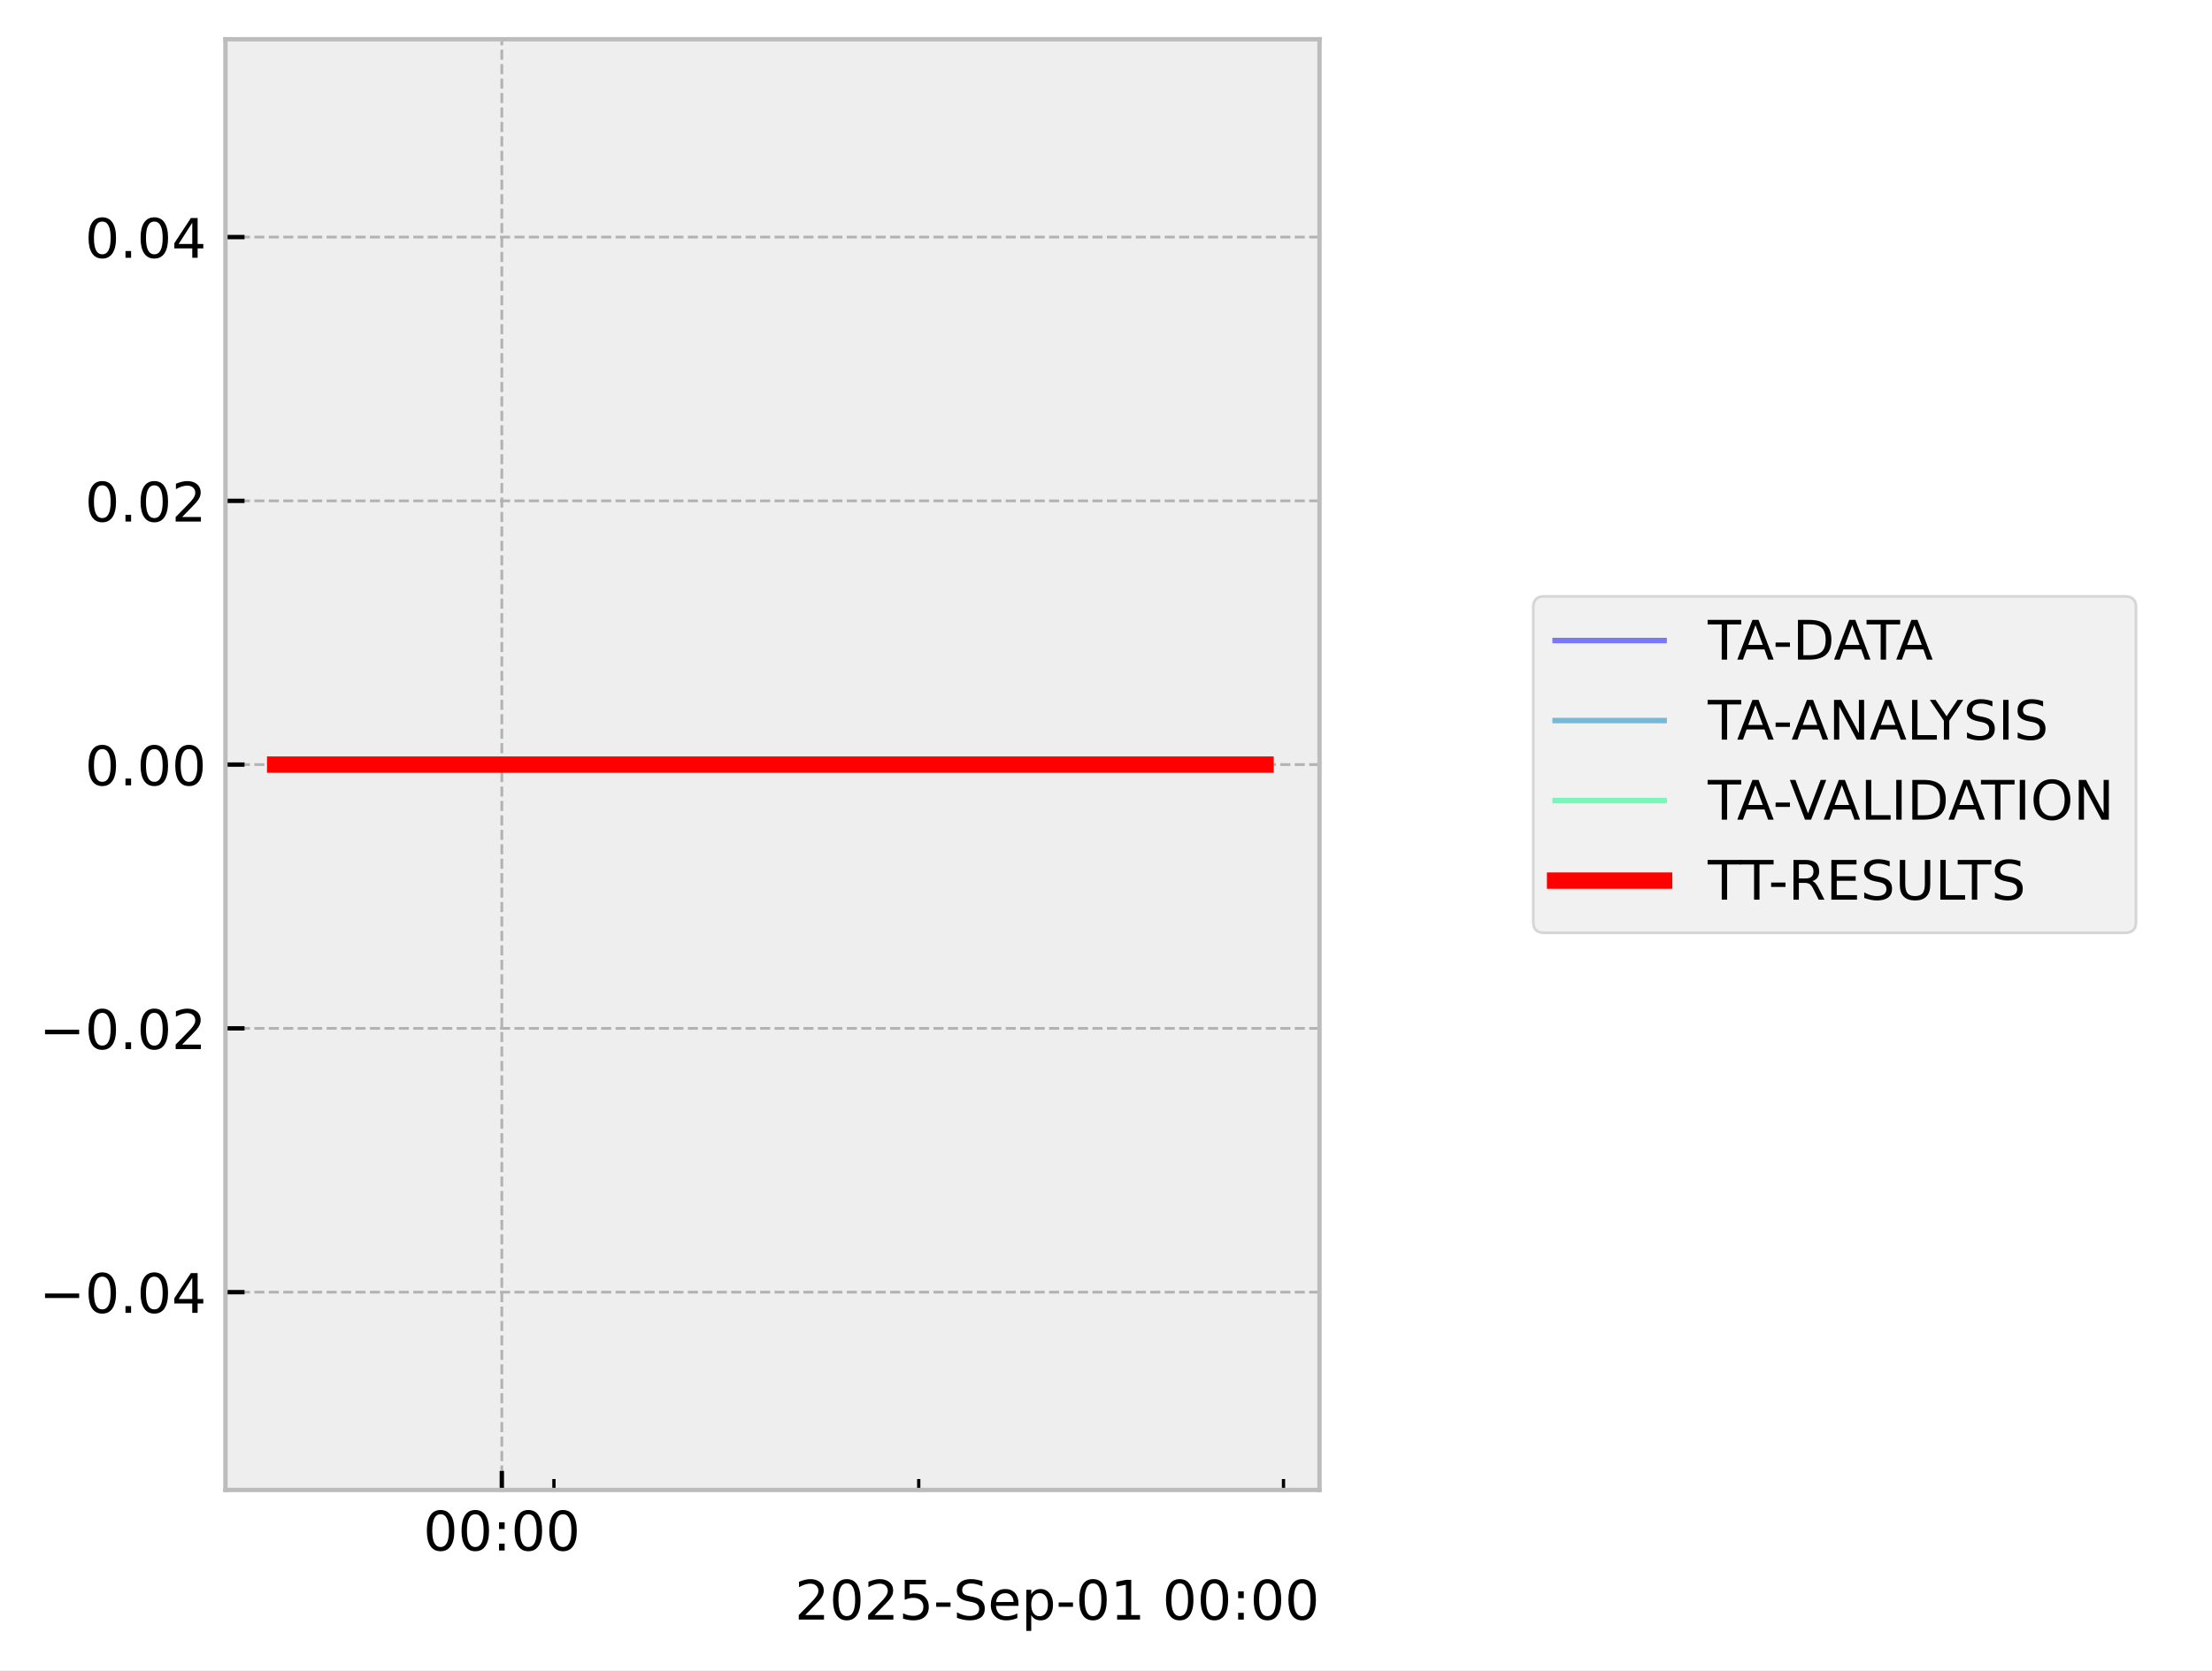
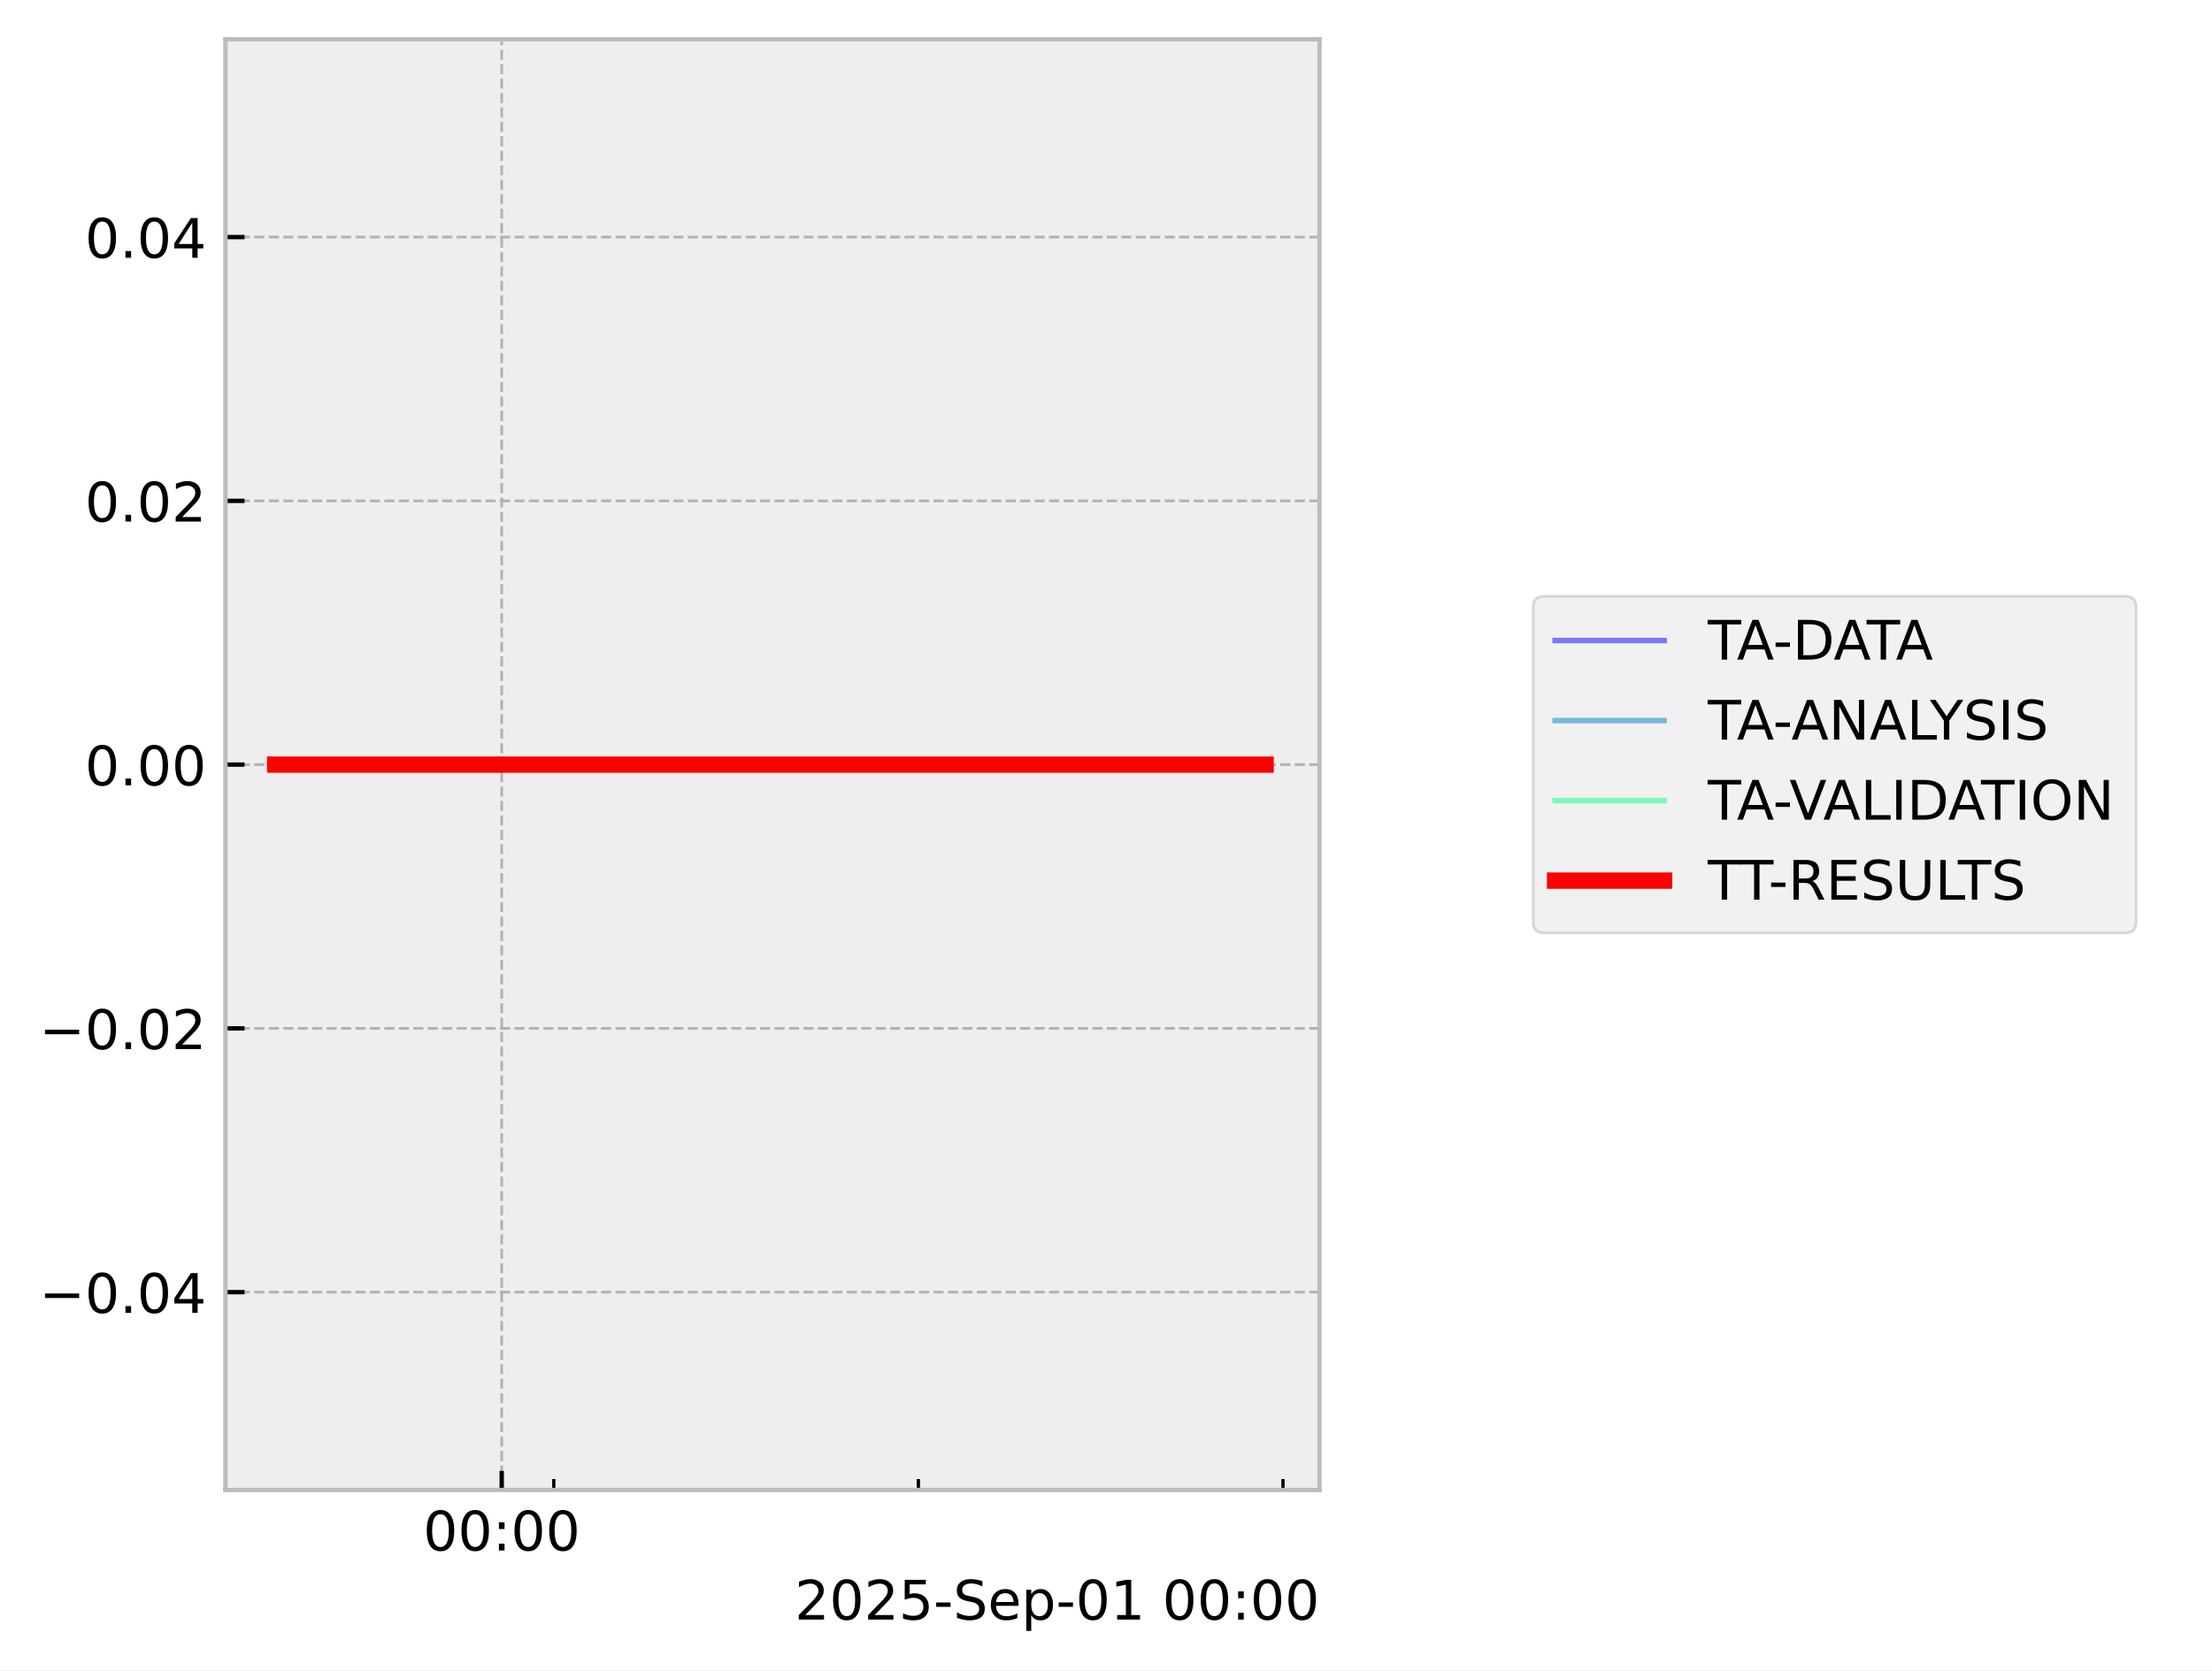
<svg xmlns="http://www.w3.org/2000/svg" xmlns:xlink="http://www.w3.org/1999/xlink" width="405.665pt" height="306.368pt" viewBox="0 0 405.665 306.368" version="1.1">
  <defs>
    <style type="text/css">*{stroke-linejoin: round; stroke-linecap: butt}</style>
  </defs>
  <g id="figure_1">
    <g id="patch_1">
      <path d="M 0 306.368  L 405.665 306.368  L 405.665 0  L 0 0  z " style="fill: #ffffff" />
    </g>
    <g id="axes_1">
      <g id="patch_2">
        <path d="M 41.345 273.312  L 241.991 273.312  L 241.991 7.2  L 41.345 7.2  z " style="fill: #eeeeee" />
      </g>
      <g id="matplotlib.axis_1">
        <g id="xtick_1">
          <g id="line2d_1">
-             <path d="M 92.032 273.312  L 92.032 7.2  " clip-path="url(#p04dc222199)" style="fill: none; stroke-dasharray: 1.85,0.8; stroke-dashoffset: 0; stroke: #b2b2b2; stroke-width: 0.5" />
+             <path d="M 92.011 273.312  L 92.011 7.2  " clip-path="url(#p6f67b0b4e2)" style="fill: none; stroke-dasharray: 1.85,0.8; stroke-dashoffset: 0; stroke: #b2b2b2; stroke-width: 0.5" />
          </g>
          <g id="line2d_2">
            <defs>
-               <path id="mcd93145899" d="M 0 0  L 0 -3.5  " style="stroke: #000000; stroke-width: 0.8" />
-             </defs>
-             <g>
-               <use xlink:href="#mcd93145899" x="92.032" y="273.312" style="stroke: #000000; stroke-width: 0.8" />
+               <path id="m7bd539546c" d="M 0 0  L 0 -3.5  " style="stroke: #000000; stroke-width: 0.8" />
+             </defs>
+             <g>
+               <use xlink:href="#m7bd539546c" x="92.011" y="273.312" style="stroke: #000000; stroke-width: 0.8" />
            </g>
          </g>
          <g id="text_1">
-             <g transform="translate(77.623 284.4104) scale(0.1 -0.1)">
+             <g transform="translate(77.60171 284.4104) scale(0.1 -0.1)">
              <defs>
                <path id="DejaVuSans-30" d="M 2034 4250  Q 1547 4250 1301 3770  Q 1056 3291 1056 2328  Q 1056 1369 1301 889  Q 1547 409 2034 409  Q 2525 409 2770 889  Q 3016 1369 3016 2328  Q 3016 3291 2770 3770  Q 2525 4250 2034 4250  z M 2034 4750  Q 2819 4750 3233 4129  Q 3647 3509 3647 2328  Q 3647 1150 3233 529  Q 2819 -91 2034 -91  Q 1250 -91 836 529  Q 422 1150 422 2328  Q 422 3509 836 4129  Q 1250 4750 2034 4750  z " transform="scale(0.015625)" />
                <path id="DejaVuSans-3a" d="M 750 794  L 1409 794  L 1409 0  L 750 0  L 750 794  z M 750 3309  L 1409 3309  L 1409 2516  L 750 2516  L 750 3309  z " transform="scale(0.015625)" />
              </defs>
              <use xlink:href="#DejaVuSans-30" />
              <use xlink:href="#DejaVuSans-30" transform="translate(63.62305 0)" />
              <use xlink:href="#DejaVuSans-3a" transform="translate(127.2461 0)" />
              <use xlink:href="#DejaVuSans-30" transform="translate(160.9375 0)" />
              <use xlink:href="#DejaVuSans-30" transform="translate(224.5605 0)" />
            </g>
          </g>
        </g>
        <g id="xtick_2">
          <g id="line2d_3">
            <defs>
-               <path id="m470185cab9" d="M 0 0  L 0 -2  " style="stroke: #000000; stroke-width: 0.6" />
-             </defs>
-             <g>
-               <use xlink:href="#m470185cab9" x="101.589" y="273.312" style="stroke: #000000; stroke-width: 0.6" />
+               <path id="me308719dbf" d="M 0 0  L 0 -2  " style="stroke: #000000; stroke-width: 0.6" />
+             </defs>
+             <g>
+               <use xlink:href="#me308719dbf" x="101.563" y="273.312" style="stroke: #000000; stroke-width: 0.6" />
            </g>
          </g>
        </g>
        <g id="xtick_3">
          <g id="line2d_4">
            <g>
-               <use xlink:href="#m470185cab9" x="168.487" y="273.312" style="stroke: #000000; stroke-width: 0.6" />
+               <use xlink:href="#me308719dbf" x="168.426" y="273.312" style="stroke: #000000; stroke-width: 0.6" />
            </g>
          </g>
        </g>
        <g id="xtick_4">
          <g id="line2d_5">
            <g>
-               <use xlink:href="#m470185cab9" x="235.384" y="273.312" style="stroke: #000000; stroke-width: 0.6" />
+               <use xlink:href="#me308719dbf" x="235.289" y="273.312" style="stroke: #000000; stroke-width: 0.6" />
            </g>
          </g>
        </g>
        <g id="text_2">
          <g transform="translate(145.7537 297.0886) scale(0.1 -0.1)">
            <defs>
              <path id="DejaVuSans-32" d="M 1228 531  L 3431 531  L 3431 0  L 469 0  L 469 531  Q 828 903 1448 1529  Q 2069 2156 2228 2338  Q 2531 2678 2651 2914  Q 2772 3150 2772 3378  Q 2772 3750 2511 3984  Q 2250 4219 1831 4219  Q 1534 4219 1204 4116  Q 875 4013 500 3803  L 500 4441  Q 881 4594 1212 4672  Q 1544 4750 1819 4750  Q 2544 4750 2975 4387  Q 3406 4025 3406 3419  Q 3406 3131 3298 2873  Q 3191 2616 2906 2266  Q 2828 2175 2409 1742  Q 1991 1309 1228 531  z " transform="scale(0.015625)" />
              <path id="DejaVuSans-35" d="M 691 4666  L 3169 4666  L 3169 4134  L 1269 4134  L 1269 2991  Q 1406 3038 1543 3061  Q 1681 3084 1819 3084  Q 2600 3084 3056 2656  Q 3513 2228 3513 1497  Q 3513 744 3044 326  Q 2575 -91 1722 -91  Q 1428 -91 1123 -41  Q 819 9 494 109  L 494 744  Q 775 591 1075 516  Q 1375 441 1709 441  Q 2250 441 2565 725  Q 2881 1009 2881 1497  Q 2881 1984 2565 2268  Q 2250 2553 1709 2553  Q 1456 2553 1204 2497  Q 953 2441 691 2322  L 691 4666  z " transform="scale(0.015625)" />
              <path id="DejaVuSans-2d" d="M 313 2009  L 1997 2009  L 1997 1497  L 313 1497  L 313 2009  z " transform="scale(0.015625)" />
              <path id="DejaVuSans-53" d="M 3425 4513  L 3425 3897  Q 3066 4069 2747 4153  Q 2428 4238 2131 4238  Q 1616 4238 1336 4038  Q 1056 3838 1056 3469  Q 1056 3159 1242 3001  Q 1428 2844 1947 2747  L 2328 2669  Q 3034 2534 3370 2195  Q 3706 1856 3706 1288  Q 3706 609 3251 259  Q 2797 -91 1919 -91  Q 1588 -91 1214 -16  Q 841 59 441 206  L 441 856  Q 825 641 1194 531  Q 1563 422 1919 422  Q 2459 422 2753 634  Q 3047 847 3047 1241  Q 3047 1584 2836 1778  Q 2625 1972 2144 2069  L 1759 2144  Q 1053 2284 737 2584  Q 422 2884 422 3419  Q 422 4038 858 4394  Q 1294 4750 2059 4750  Q 2388 4750 2728 4690  Q 3069 4631 3425 4513  z " transform="scale(0.015625)" />
              <path id="DejaVuSans-65" d="M 3597 1894  L 3597 1613  L 953 1613  Q 991 1019 1311 708  Q 1631 397 2203 397  Q 2534 397 2845 478  Q 3156 559 3463 722  L 3463 178  Q 3153 47 2828 -22  Q 2503 -91 2169 -91  Q 1331 -91 842 396  Q 353 884 353 1716  Q 353 2575 817 3079  Q 1281 3584 2069 3584  Q 2775 3584 3186 3129  Q 3597 2675 3597 1894  z M 3022 2063  Q 3016 2534 2758 2815  Q 2500 3097 2075 3097  Q 1594 3097 1305 2825  Q 1016 2553 972 2059  L 3022 2063  z " transform="scale(0.015625)" />
              <path id="DejaVuSans-70" d="M 1159 525  L 1159 -1331  L 581 -1331  L 581 3500  L 1159 3500  L 1159 2969  Q 1341 3281 1617 3432  Q 1894 3584 2278 3584  Q 2916 3584 3314 3078  Q 3713 2572 3713 1747  Q 3713 922 3314 415  Q 2916 -91 2278 -91  Q 1894 -91 1617 61  Q 1341 213 1159 525  z M 3116 1747  Q 3116 2381 2855 2742  Q 2594 3103 2138 3103  Q 1681 3103 1420 2742  Q 1159 2381 1159 1747  Q 1159 1113 1420 752  Q 1681 391 2138 391  Q 2594 391 2855 752  Q 3116 1113 3116 1747  z " transform="scale(0.015625)" />
              <path id="DejaVuSans-31" d="M 794 531  L 1825 531  L 1825 4091  L 703 3866  L 703 4441  L 1819 4666  L 2450 4666  L 2450 531  L 3481 531  L 3481 0  L 794 0  L 794 531  z " transform="scale(0.015625)" />
              <path id="DejaVuSans-20" transform="scale(0.015625)" />
            </defs>
            <use xlink:href="#DejaVuSans-32" />
            <use xlink:href="#DejaVuSans-30" transform="translate(63.62305 0)" />
            <use xlink:href="#DejaVuSans-32" transform="translate(127.2461 0)" />
            <use xlink:href="#DejaVuSans-35" transform="translate(190.8691 0)" />
            <use xlink:href="#DejaVuSans-2d" transform="translate(254.4922 0)" />
            <use xlink:href="#DejaVuSans-53" transform="translate(290.5762 0)" />
            <use xlink:href="#DejaVuSans-65" transform="translate(354.0527 0)" />
            <use xlink:href="#DejaVuSans-70" transform="translate(415.5762 0)" />
            <use xlink:href="#DejaVuSans-2d" transform="translate(479.0527 0)" />
            <use xlink:href="#DejaVuSans-30" transform="translate(515.1367 0)" />
            <use xlink:href="#DejaVuSans-31" transform="translate(578.7598 0)" />
            <use xlink:href="#DejaVuSans-20" transform="translate(642.3828 0)" />
            <use xlink:href="#DejaVuSans-30" transform="translate(674.1699 0)" />
            <use xlink:href="#DejaVuSans-30" transform="translate(737.793 0)" />
            <use xlink:href="#DejaVuSans-3a" transform="translate(801.416 0)" />
            <use xlink:href="#DejaVuSans-30" transform="translate(835.1074 0)" />
            <use xlink:href="#DejaVuSans-30" transform="translate(898.7305 0)" />
          </g>
        </g>
      </g>
      <g id="matplotlib.axis_2">
        <g id="ytick_1">
          <g id="line2d_6">
-             <path d="M 41.345 237.024  L 241.991 237.024  " clip-path="url(#p04dc222199)" style="fill: none; stroke-dasharray: 1.85,0.8; stroke-dashoffset: 0; stroke: #b2b2b2; stroke-width: 0.5" />
+             <path d="M 41.345 237.024  L 241.991 237.024  " clip-path="url(#p6f67b0b4e2)" style="fill: none; stroke-dasharray: 1.85,0.8; stroke-dashoffset: 0; stroke: #b2b2b2; stroke-width: 0.5" />
          </g>
          <g id="line2d_7">
            <defs>
-               <path id="m329a26e039" d="M 0 0  L 3.5 0  " style="stroke: #000000; stroke-width: 0.8" />
-             </defs>
-             <g>
-               <use xlink:href="#m329a26e039" x="41.345" y="237.024" style="stroke: #000000; stroke-width: 0.8" />
+               <path id="m3c6d734957" d="M 0 0  L 3.5 0  " style="stroke: #000000; stroke-width: 0.8" />
+             </defs>
+             <g>
+               <use xlink:href="#m3c6d734957" x="41.345" y="237.024" style="stroke: #000000; stroke-width: 0.8" />
            </g>
          </g>
          <g id="text_3">
            <g transform="translate(7.2 240.8232) scale(0.1 -0.1)">
              <defs>
                <path id="DejaVuSans-2212" d="M 678 2272  L 4684 2272  L 4684 1741  L 678 1741  L 678 2272  z " transform="scale(0.015625)" />
                <path id="DejaVuSans-2e" d="M 684 794  L 1344 794  L 1344 0  L 684 0  L 684 794  z " transform="scale(0.015625)" />
                <path id="DejaVuSans-34" d="M 2419 4116  L 825 1625  L 2419 1625  L 2419 4116  z M 2253 4666  L 3047 4666  L 3047 1625  L 3713 1625  L 3713 1100  L 3047 1100  L 3047 0  L 2419 0  L 2419 1100  L 313 1100  L 313 1709  L 2253 4666  z " transform="scale(0.015625)" />
              </defs>
              <use xlink:href="#DejaVuSans-2212" />
              <use xlink:href="#DejaVuSans-30" transform="translate(83.78906 0)" />
              <use xlink:href="#DejaVuSans-2e" transform="translate(147.4121 0)" />
              <use xlink:href="#DejaVuSans-30" transform="translate(179.1992 0)" />
              <use xlink:href="#DejaVuSans-34" transform="translate(242.8223 0)" />
            </g>
          </g>
        </g>
        <g id="ytick_2">
          <g id="line2d_8">
-             <path d="M 41.345 188.64  L 241.991 188.64  " clip-path="url(#p04dc222199)" style="fill: none; stroke-dasharray: 1.85,0.8; stroke-dashoffset: 0; stroke: #b2b2b2; stroke-width: 0.5" />
+             <path d="M 41.345 188.64  L 241.991 188.64  " clip-path="url(#p6f67b0b4e2)" style="fill: none; stroke-dasharray: 1.85,0.8; stroke-dashoffset: 0; stroke: #b2b2b2; stroke-width: 0.5" />
          </g>
          <g id="line2d_9">
            <g>
-               <use xlink:href="#m329a26e039" x="41.345" y="188.64" style="stroke: #000000; stroke-width: 0.8" />
+               <use xlink:href="#m3c6d734957" x="41.345" y="188.64" style="stroke: #000000; stroke-width: 0.8" />
            </g>
          </g>
          <g id="text_4">
            <g transform="translate(7.2 192.4392) scale(0.1 -0.1)">
              <use xlink:href="#DejaVuSans-2212" />
              <use xlink:href="#DejaVuSans-30" transform="translate(83.78906 0)" />
              <use xlink:href="#DejaVuSans-2e" transform="translate(147.4121 0)" />
              <use xlink:href="#DejaVuSans-30" transform="translate(179.1992 0)" />
              <use xlink:href="#DejaVuSans-32" transform="translate(242.8223 0)" />
            </g>
          </g>
        </g>
        <g id="ytick_3">
          <g id="line2d_10">
-             <path d="M 41.345 140.256  L 241.991 140.256  " clip-path="url(#p04dc222199)" style="fill: none; stroke-dasharray: 1.85,0.8; stroke-dashoffset: 0; stroke: #b2b2b2; stroke-width: 0.5" />
+             <path d="M 41.345 140.256  L 241.991 140.256  " clip-path="url(#p6f67b0b4e2)" style="fill: none; stroke-dasharray: 1.85,0.8; stroke-dashoffset: 0; stroke: #b2b2b2; stroke-width: 0.5" />
          </g>
          <g id="line2d_11">
            <g>
-               <use xlink:href="#m329a26e039" x="41.345" y="140.256" style="stroke: #000000; stroke-width: 0.8" />
+               <use xlink:href="#m3c6d734957" x="41.345" y="140.256" style="stroke: #000000; stroke-width: 0.8" />
            </g>
          </g>
          <g id="text_5">
            <g transform="translate(15.57969 144.0552) scale(0.1 -0.1)">
              <use xlink:href="#DejaVuSans-30" />
              <use xlink:href="#DejaVuSans-2e" transform="translate(63.62305 0)" />
              <use xlink:href="#DejaVuSans-30" transform="translate(95.41016 0)" />
              <use xlink:href="#DejaVuSans-30" transform="translate(159.0332 0)" />
            </g>
          </g>
        </g>
        <g id="ytick_4">
          <g id="line2d_12">
-             <path d="M 41.345 91.872  L 241.991 91.872  " clip-path="url(#p04dc222199)" style="fill: none; stroke-dasharray: 1.85,0.8; stroke-dashoffset: 0; stroke: #b2b2b2; stroke-width: 0.5" />
+             <path d="M 41.345 91.872  L 241.991 91.872  " clip-path="url(#p6f67b0b4e2)" style="fill: none; stroke-dasharray: 1.85,0.8; stroke-dashoffset: 0; stroke: #b2b2b2; stroke-width: 0.5" />
          </g>
          <g id="line2d_13">
            <g>
-               <use xlink:href="#m329a26e039" x="41.345" y="91.872" style="stroke: #000000; stroke-width: 0.8" />
+               <use xlink:href="#m3c6d734957" x="41.345" y="91.872" style="stroke: #000000; stroke-width: 0.8" />
            </g>
          </g>
          <g id="text_6">
            <g transform="translate(15.57969 95.67122) scale(0.1 -0.1)">
              <use xlink:href="#DejaVuSans-30" />
              <use xlink:href="#DejaVuSans-2e" transform="translate(63.62305 0)" />
              <use xlink:href="#DejaVuSans-30" transform="translate(95.41016 0)" />
              <use xlink:href="#DejaVuSans-32" transform="translate(159.0332 0)" />
            </g>
          </g>
        </g>
        <g id="ytick_5">
          <g id="line2d_14">
-             <path d="M 41.345 43.488  L 241.991 43.488  " clip-path="url(#p04dc222199)" style="fill: none; stroke-dasharray: 1.85,0.8; stroke-dashoffset: 0; stroke: #b2b2b2; stroke-width: 0.5" />
+             <path d="M 41.345 43.488  L 241.991 43.488  " clip-path="url(#p6f67b0b4e2)" style="fill: none; stroke-dasharray: 1.85,0.8; stroke-dashoffset: 0; stroke: #b2b2b2; stroke-width: 0.5" />
          </g>
          <g id="line2d_15">
            <g>
-               <use xlink:href="#m329a26e039" x="41.345" y="43.488" style="stroke: #000000; stroke-width: 0.8" />
+               <use xlink:href="#m3c6d734957" x="41.345" y="43.488" style="stroke: #000000; stroke-width: 0.8" />
            </g>
          </g>
          <g id="text_7">
            <g transform="translate(15.57969 47.28722) scale(0.1 -0.1)">
              <use xlink:href="#DejaVuSans-30" />
              <use xlink:href="#DejaVuSans-2e" transform="translate(63.62305 0)" />
              <use xlink:href="#DejaVuSans-30" transform="translate(95.41016 0)" />
              <use xlink:href="#DejaVuSans-34" transform="translate(159.0332 0)" />
            </g>
          </g>
        </g>
      </g>
      <g id="line2d_16">
-         <path d="M 50.466 140.256  L 57.827 140.256  L 58.773 140.256  L 58.996 140.256  L 59.197 140.256  L 66.677 140.256  L 68.061 140.256  L 182.794 140.256  L 184.596 140.256  L 202.504 140.256  L 230.053 140.256  L 231.117 140.256  L 231.555 140.256  L 231.63 140.256  L 231.664 140.256  L 231.741 140.256  L 231.824 140.256  L 231.864 140.256  L 231.921 140.256  L 231.986 140.256  L 232.06 140.256  L 232.091 140.256  L 232.097 140.256  L 232.152 140.256  L 232.303 140.256  L 232.348 140.256  L 232.388 140.256  L 232.447 140.256  L 232.508 140.256  L 232.561 140.256  L 232.595 140.256  L 232.66 140.256  L 232.713 140.256  L 232.818 140.256  L 232.871 140.256  " clip-path="url(#p04dc222199)" style="fill: none; stroke: #0000ff; stroke-opacity: 0.5; stroke-linecap: square" />
+         <path d="M 50.466 140.256  L 57.824 140.256  L 58.768 140.256  L 58.992 140.256  L 59.193 140.256  L 66.669 140.256  L 68.052 140.256  L 182.726 140.256  L 184.527 140.256  L 202.426 140.256  L 229.961 140.256  L 231.024 140.256  L 231.463 140.256  L 231.537 140.256  L 231.571 140.256  L 231.648 140.256  L 231.731 140.256  L 231.771 140.256  L 231.828 140.256  L 231.893 140.256  L 231.967 140.256  L 232.004 140.256  L 232.059 140.256  L 232.1 140.256  L 232.21 140.256  L 232.255 140.256  L 232.295 140.256  L 232.354 140.256  L 232.414 140.256  L 232.468 140.256  L 232.502 140.256  L 232.567 140.256  L 232.62 140.256  L 232.724 140.256  L 232.778 140.256  L 232.871 140.256  " clip-path="url(#p6f67b0b4e2)" style="fill: none; stroke: #0000ff; stroke-opacity: 0.5; stroke-linecap: square" />
      </g>
      <g id="line2d_17">
-         <path d="M 50.466 140.256  L 57.827 140.256  L 58.773 140.256  L 58.996 140.256  L 59.197 140.256  L 66.677 140.256  L 68.061 140.256  L 182.794 140.256  L 184.596 140.256  L 202.504 140.256  L 230.053 140.256  L 231.117 140.256  L 231.555 140.256  L 231.63 140.256  L 231.664 140.256  L 231.741 140.256  L 231.824 140.256  L 231.864 140.256  L 231.921 140.256  L 231.986 140.256  L 232.06 140.256  L 232.091 140.256  L 232.097 140.256  L 232.152 140.256  L 232.303 140.256  L 232.348 140.256  L 232.388 140.256  L 232.447 140.256  L 232.508 140.256  L 232.561 140.256  L 232.595 140.256  L 232.66 140.256  L 232.713 140.256  L 232.818 140.256  L 232.871 140.256  " clip-path="url(#p04dc222199)" style="fill: none; stroke: #0080bf; stroke-opacity: 0.5; stroke-linecap: square" />
+         <path d="M 50.466 140.256  L 57.824 140.256  L 58.768 140.256  L 58.992 140.256  L 59.193 140.256  L 66.669 140.256  L 68.052 140.256  L 182.726 140.256  L 184.527 140.256  L 202.426 140.256  L 229.961 140.256  L 231.024 140.256  L 231.463 140.256  L 231.537 140.256  L 231.571 140.256  L 231.648 140.256  L 231.731 140.256  L 231.771 140.256  L 231.828 140.256  L 231.893 140.256  L 231.967 140.256  L 232.004 140.256  L 232.059 140.256  L 232.1 140.256  L 232.21 140.256  L 232.255 140.256  L 232.295 140.256  L 232.354 140.256  L 232.414 140.256  L 232.468 140.256  L 232.502 140.256  L 232.567 140.256  L 232.62 140.256  L 232.724 140.256  L 232.778 140.256  L 232.871 140.256  " clip-path="url(#p6f67b0b4e2)" style="fill: none; stroke: #0080bf; stroke-opacity: 0.5; stroke-linecap: square" />
      </g>
      <g id="line2d_18">
-         <path d="M 50.466 140.256  L 57.827 140.256  L 58.773 140.256  L 58.996 140.256  L 59.197 140.256  L 66.677 140.256  L 68.061 140.256  L 182.794 140.256  L 184.596 140.256  L 202.504 140.256  L 230.053 140.256  L 231.117 140.256  L 231.555 140.256  L 231.63 140.256  L 231.664 140.256  L 231.741 140.256  L 231.824 140.256  L 231.864 140.256  L 231.921 140.256  L 231.986 140.256  L 232.06 140.256  L 232.091 140.256  L 232.097 140.256  L 232.152 140.256  L 232.303 140.256  L 232.348 140.256  L 232.388 140.256  L 232.447 140.256  L 232.508 140.256  L 232.561 140.256  L 232.595 140.256  L 232.66 140.256  L 232.713 140.256  L 232.818 140.256  L 232.871 140.256  " clip-path="url(#p04dc222199)" style="fill: none; stroke: #00ff80; stroke-opacity: 0.5; stroke-linecap: square" />
+         <path d="M 50.466 140.256  L 57.824 140.256  L 58.768 140.256  L 58.992 140.256  L 59.193 140.256  L 66.669 140.256  L 68.052 140.256  L 182.726 140.256  L 184.527 140.256  L 202.426 140.256  L 229.961 140.256  L 231.024 140.256  L 231.463 140.256  L 231.537 140.256  L 231.571 140.256  L 231.648 140.256  L 231.731 140.256  L 231.771 140.256  L 231.828 140.256  L 231.893 140.256  L 231.967 140.256  L 232.004 140.256  L 232.059 140.256  L 232.1 140.256  L 232.21 140.256  L 232.255 140.256  L 232.295 140.256  L 232.354 140.256  L 232.414 140.256  L 232.468 140.256  L 232.502 140.256  L 232.567 140.256  L 232.62 140.256  L 232.724 140.256  L 232.778 140.256  L 232.871 140.256  " clip-path="url(#p6f67b0b4e2)" style="fill: none; stroke: #00ff80; stroke-opacity: 0.5; stroke-linecap: square" />
      </g>
      <g id="line2d_19">
-         <path d="M 50.466 140.256  L 57.827 140.256  L 58.773 140.256  L 58.996 140.256  L 59.197 140.256  L 66.677 140.256  L 68.061 140.256  L 232.091 140.256  " clip-path="url(#p04dc222199)" style="fill: none; stroke: #ff0000; stroke-width: 3; stroke-linecap: square" />
+         <path d="M 50.466 140.256  L 57.824 140.256  L 58.768 140.256  L 58.992 140.256  L 59.193 140.256  L 66.669 140.256  L 68.052 140.256  L 232.1 140.256  " clip-path="url(#p6f67b0b4e2)" style="fill: none; stroke: #ff0000; stroke-width: 3; stroke-linecap: square" />
      </g>
      <g id="patch_3">
        <path d="M 41.345 273.312  L 41.345 7.2  " style="fill: none; stroke: #bcbcbc; stroke-width: 0.8; stroke-linejoin: miter; stroke-linecap: square" />
      </g>
      <g id="patch_4">
        <path d="M 241.991 273.312  L 241.991 7.2  " style="fill: none; stroke: #bcbcbc; stroke-width: 0.8; stroke-linejoin: miter; stroke-linecap: square" />
      </g>
      <g id="patch_5">
        <path d="M 41.345 273.312  L 241.991 273.312  " style="fill: none; stroke: #bcbcbc; stroke-width: 0.8; stroke-linejoin: miter; stroke-linecap: square" />
      </g>
      <g id="patch_6">
        <path d="M 41.345 7.2  L 241.991 7.2  " style="fill: none; stroke: #bcbcbc; stroke-width: 0.8; stroke-linejoin: miter; stroke-linecap: square" />
      </g>
    </g>
    <g id="axes_2">
      <g id="legend_1">
        <g id="patch_7">
          <path d="M 283.193 171.112  L 389.729 171.112  Q 391.729 171.112 391.729 169.112  L 391.729 111.4  Q 391.729 109.4 389.729 109.4  L 283.193 109.4  Q 281.193 109.4 281.193 111.4  L 281.193 169.112  Q 281.193 171.112 283.193 171.112  z " style="fill: #eeeeee; opacity: 0.8; stroke: #cccccc; stroke-width: 0.5; stroke-linejoin: miter" />
        </g>
        <g id="line2d_20">
          <path d="M 285.193 117.498  L 295.193 117.498  L 305.193 117.498  " style="fill: none; stroke: #0000ff; stroke-opacity: 0.5; stroke-linecap: square" />
        </g>
        <g id="text_8">
          <g transform="translate(313.193 120.9982) scale(0.1 -0.1)">
            <defs>
              <path id="DejaVuSans-54" d="M -19 4666  L 3928 4666  L 3928 4134  L 2272 4134  L 2272 0  L 1638 0  L 1638 4134  L -19 4134  L -19 4666  z " transform="scale(0.015625)" />
              <path id="DejaVuSans-41" d="M 2188 4044  L 1331 1722  L 3047 1722  L 2188 4044  z M 1831 4666  L 2547 4666  L 4325 0  L 3669 0  L 3244 1197  L 1141 1197  L 716 0  L 50 0  L 1831 4666  z " transform="scale(0.015625)" />
              <path id="DejaVuSans-44" d="M 1259 4147  L 1259 519  L 2022 519  Q 2988 519 3436 956  Q 3884 1394 3884 2338  Q 3884 3275 3436 3711  Q 2988 4147 2022 4147  L 1259 4147  z M 628 4666  L 1925 4666  Q 3281 4666 3915 4102  Q 4550 3538 4550 2338  Q 4550 1131 3912 565  Q 3275 0 1925 0  L 628 0  L 628 4666  z " transform="scale(0.015625)" />
            </defs>
            <use xlink:href="#DejaVuSans-54" />
            <use xlink:href="#DejaVuSans-41" transform="translate(53.33398 0)" />
            <use xlink:href="#DejaVuSans-2d" transform="translate(119.4922 0)" />
            <use xlink:href="#DejaVuSans-44" transform="translate(155.5762 0)" />
            <use xlink:href="#DejaVuSans-41" transform="translate(230.8281 0)" />
            <use xlink:href="#DejaVuSans-54" transform="translate(291.4863 0)" />
            <use xlink:href="#DejaVuSans-41" transform="translate(344.8203 0)" />
          </g>
        </g>
        <g id="line2d_21">
          <path d="M 285.193 132.176  L 295.193 132.176  L 305.193 132.176  " style="fill: none; stroke: #0080bf; stroke-opacity: 0.5; stroke-linecap: square" />
        </g>
        <g id="text_9">
          <g transform="translate(313.193 135.6763) scale(0.1 -0.1)">
            <defs>
              <path id="DejaVuSans-4e" d="M 628 4666  L 1478 4666  L 3547 763  L 3547 4666  L 4159 4666  L 4159 0  L 3309 0  L 1241 3903  L 1241 0  L 628 0  L 628 4666  z " transform="scale(0.015625)" />
              <path id="DejaVuSans-4c" d="M 628 4666  L 1259 4666  L 1259 531  L 3531 531  L 3531 0  L 628 0  L 628 4666  z " transform="scale(0.015625)" />
              <path id="DejaVuSans-59" d="M -13 4666  L 666 4666  L 1959 2747  L 3244 4666  L 3922 4666  L 2272 2222  L 2272 0  L 1638 0  L 1638 2222  L -13 4666  z " transform="scale(0.015625)" />
              <path id="DejaVuSans-49" d="M 628 4666  L 1259 4666  L 1259 0  L 628 0  L 628 4666  z " transform="scale(0.015625)" />
            </defs>
            <use xlink:href="#DejaVuSans-54" />
            <use xlink:href="#DejaVuSans-41" transform="translate(53.33398 0)" />
            <use xlink:href="#DejaVuSans-2d" transform="translate(119.4922 0)" />
            <use xlink:href="#DejaVuSans-41" transform="translate(153.3262 0)" />
            <use xlink:href="#DejaVuSans-4e" transform="translate(221.7344 0)" />
            <use xlink:href="#DejaVuSans-41" transform="translate(296.5391 0)" />
            <use xlink:href="#DejaVuSans-4c" transform="translate(364.9473 0)" />
            <use xlink:href="#DejaVuSans-59" transform="translate(407.4102 0)" />
            <use xlink:href="#DejaVuSans-53" transform="translate(468.4941 0)" />
            <use xlink:href="#DejaVuSans-49" transform="translate(531.9707 0)" />
            <use xlink:href="#DejaVuSans-53" transform="translate(561.4629 0)" />
          </g>
        </g>
        <g id="line2d_22">
          <path d="M 285.193 146.854  L 295.193 146.854  L 305.193 146.854  " style="fill: none; stroke: #00ff80; stroke-opacity: 0.5; stroke-linecap: square" />
        </g>
        <g id="text_10">
          <g transform="translate(313.193 150.3544) scale(0.1 -0.1)">
            <defs>
              <path id="DejaVuSans-56" d="M 1831 0  L 50 4666  L 709 4666  L 2188 738  L 3669 4666  L 4325 4666  L 2547 0  L 1831 0  z " transform="scale(0.015625)" />
              <path id="DejaVuSans-4f" d="M 2522 4238  Q 1834 4238 1429 3725  Q 1025 3213 1025 2328  Q 1025 1447 1429 934  Q 1834 422 2522 422  Q 3209 422 3611 934  Q 4013 1447 4013 2328  Q 4013 3213 3611 3725  Q 3209 4238 2522 4238  z M 2522 4750  Q 3503 4750 4090 4092  Q 4678 3434 4678 2328  Q 4678 1225 4090 567  Q 3503 -91 2522 -91  Q 1538 -91 948 565  Q 359 1222 359 2328  Q 359 3434 948 4092  Q 1538 4750 2522 4750  z " transform="scale(0.015625)" />
            </defs>
            <use xlink:href="#DejaVuSans-54" />
            <use xlink:href="#DejaVuSans-41" transform="translate(53.33398 0)" />
            <use xlink:href="#DejaVuSans-2d" transform="translate(119.4922 0)" />
            <use xlink:href="#DejaVuSans-56" transform="translate(149.7012 0)" />
            <use xlink:href="#DejaVuSans-41" transform="translate(211.7344 0)" />
            <use xlink:href="#DejaVuSans-4c" transform="translate(280.1426 0)" />
            <use xlink:href="#DejaVuSans-49" transform="translate(335.8555 0)" />
            <use xlink:href="#DejaVuSans-44" transform="translate(365.3477 0)" />
            <use xlink:href="#DejaVuSans-41" transform="translate(440.5996 0)" />
            <use xlink:href="#DejaVuSans-54" transform="translate(501.2578 0)" />
            <use xlink:href="#DejaVuSans-49" transform="translate(562.3418 0)" />
            <use xlink:href="#DejaVuSans-4f" transform="translate(591.834 0)" />
            <use xlink:href="#DejaVuSans-4e" transform="translate(670.5449 0)" />
          </g>
        </g>
        <g id="line2d_23">
          <path d="M 285.193 161.533  L 295.193 161.533  L 305.193 161.533  " style="fill: none; stroke: #ff0000; stroke-width: 3; stroke-linecap: square" />
        </g>
        <g id="text_11">
          <g transform="translate(313.193 165.0326) scale(0.1 -0.1)">
            <defs>
              <path id="DejaVuSans-52" d="M 2841 2188  Q 3044 2119 3236 1894  Q 3428 1669 3622 1275  L 4263 0  L 3584 0  L 2988 1197  Q 2756 1666 2539 1819  Q 2322 1972 1947 1972  L 1259 1972  L 1259 0  L 628 0  L 628 4666  L 2053 4666  Q 2853 4666 3247 4331  Q 3641 3997 3641 3322  Q 3641 2881 3436 2590  Q 3231 2300 2841 2188  z M 1259 4147  L 1259 2491  L 2053 2491  Q 2509 2491 2742 2702  Q 2975 2913 2975 3322  Q 2975 3731 2742 3939  Q 2509 4147 2053 4147  L 1259 4147  z " transform="scale(0.015625)" />
              <path id="DejaVuSans-45" d="M 628 4666  L 3578 4666  L 3578 4134  L 1259 4134  L 1259 2753  L 3481 2753  L 3481 2222  L 1259 2222  L 1259 531  L 3634 531  L 3634 0  L 628 0  L 628 4666  z " transform="scale(0.015625)" />
              <path id="DejaVuSans-55" d="M 556 4666  L 1191 4666  L 1191 1831  Q 1191 1081 1462 751  Q 1734 422 2344 422  Q 2950 422 3222 751  Q 3494 1081 3494 1831  L 3494 4666  L 4128 4666  L 4128 1753  Q 4128 841 3676 375  Q 3225 -91 2344 -91  Q 1459 -91 1007 375  Q 556 841 556 1753  L 556 4666  z " transform="scale(0.015625)" />
            </defs>
            <use xlink:href="#DejaVuSans-54" />
            <use xlink:href="#DejaVuSans-54" transform="translate(59.33398 0)" />
            <use xlink:href="#DejaVuSans-2d" transform="translate(111.293 0)" />
            <use xlink:href="#DejaVuSans-52" transform="translate(147.377 0)" />
            <use xlink:href="#DejaVuSans-45" transform="translate(216.8594 0)" />
            <use xlink:href="#DejaVuSans-53" transform="translate(280.043 0)" />
            <use xlink:href="#DejaVuSans-55" transform="translate(343.5195 0)" />
            <use xlink:href="#DejaVuSans-4c" transform="translate(416.7129 0)" />
            <use xlink:href="#DejaVuSans-54" transform="translate(458.6758 0)" />
            <use xlink:href="#DejaVuSans-53" transform="translate(519.7598 0)" />
          </g>
        </g>
      </g>
    </g>
  </g>
  <defs>
-     <clipPath id="p04dc222199">
+     <clipPath id="p6f67b0b4e2">
      <rect x="41.345" y="7.2" width="200.646" height="266.112" />
    </clipPath>
  </defs>
</svg>
